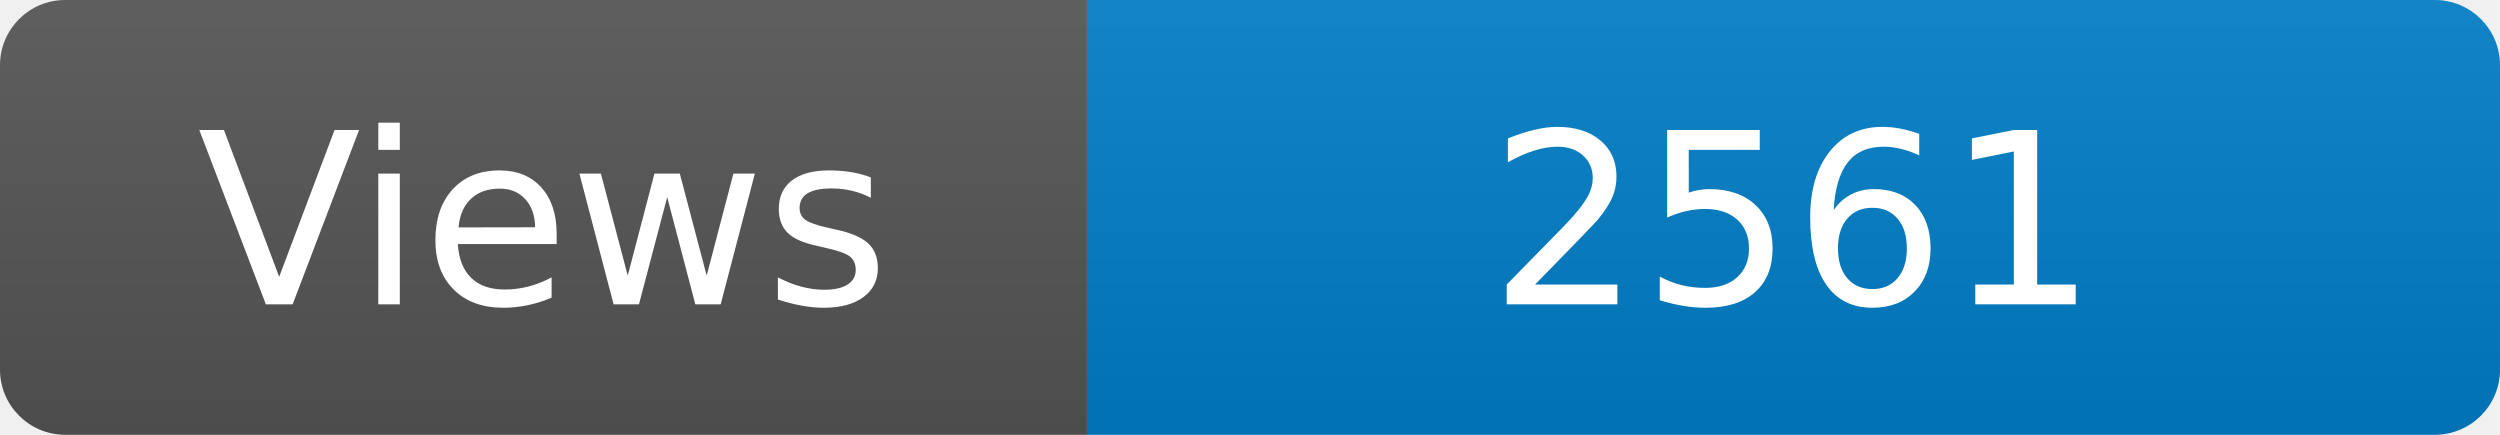
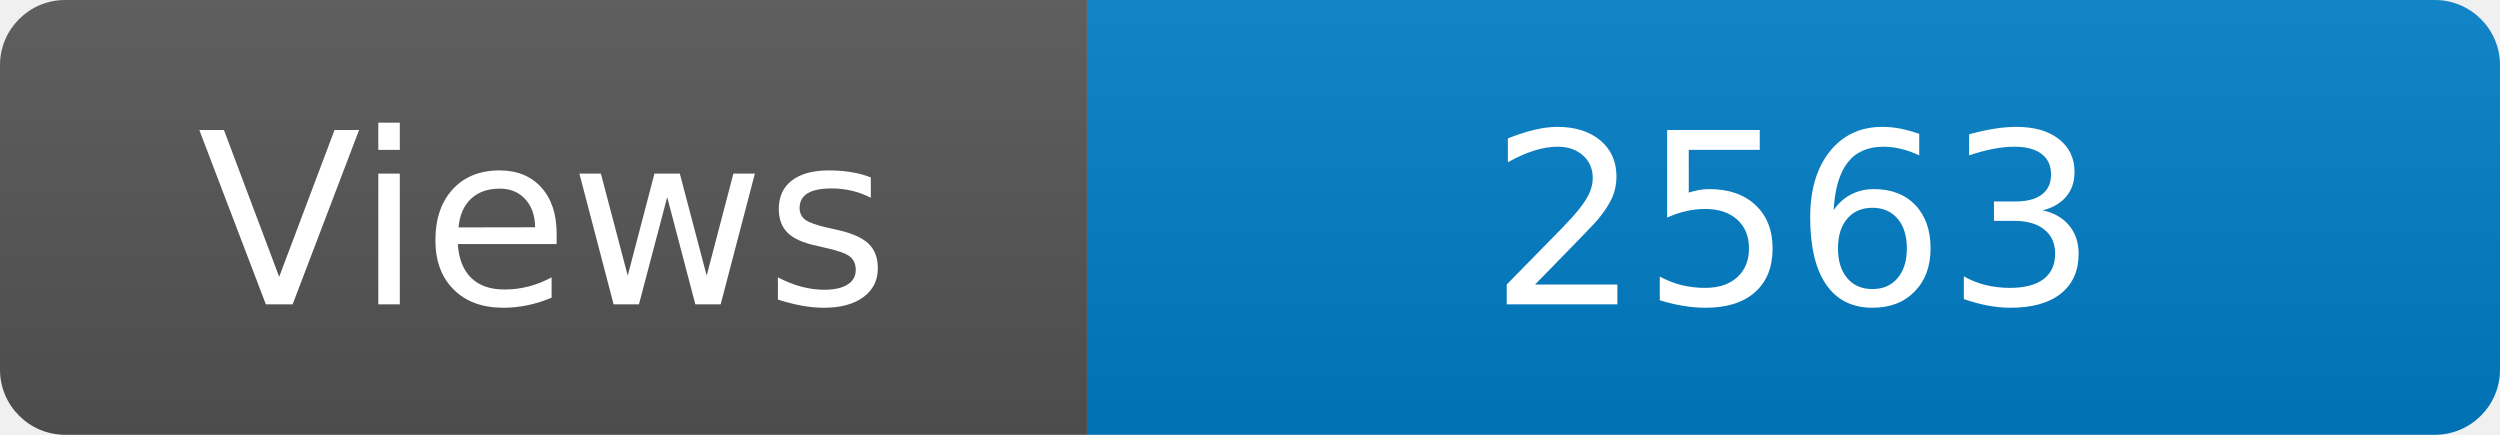
<svg xmlns="http://www.w3.org/2000/svg" width="115" height="20" role="img" aria-label="Maintained?: yes">
  <linearGradient id="s" x2="0" y2="100%">
    <stop offset="0" stop-color="#bbb" stop-opacity=".1" />
    <stop offset="1" stop-opacity=".1" />
  </linearGradient>
  <clipPath id="r">
    <rect width="115" height="20" rx="3" fill="#fff" />
  </clipPath>
  <g clip-path="url(#r)">
    <rect width="50" height="20" fill="#555" />
    <rect x="50" width="160" height="20" fill="#007ec6" />
    <rect width="115" height="20" fill="url(#s)" />
  </g>
  <g fill="#fff" text-anchor="middle" font-family="Verdana,Geneva,DejaVu Sans,sans-serif" font-size="110">
    <text x="250" y="140" transform="scale(.1)" fill="#fff">Views</text>
-     <text x="825" y="140" transform="scale(.1)" fill="#fff">2561</text>
+     <text x="825" y="140" transform="scale(.1)" fill="#fff">2563</text>
  </g>
</svg>
